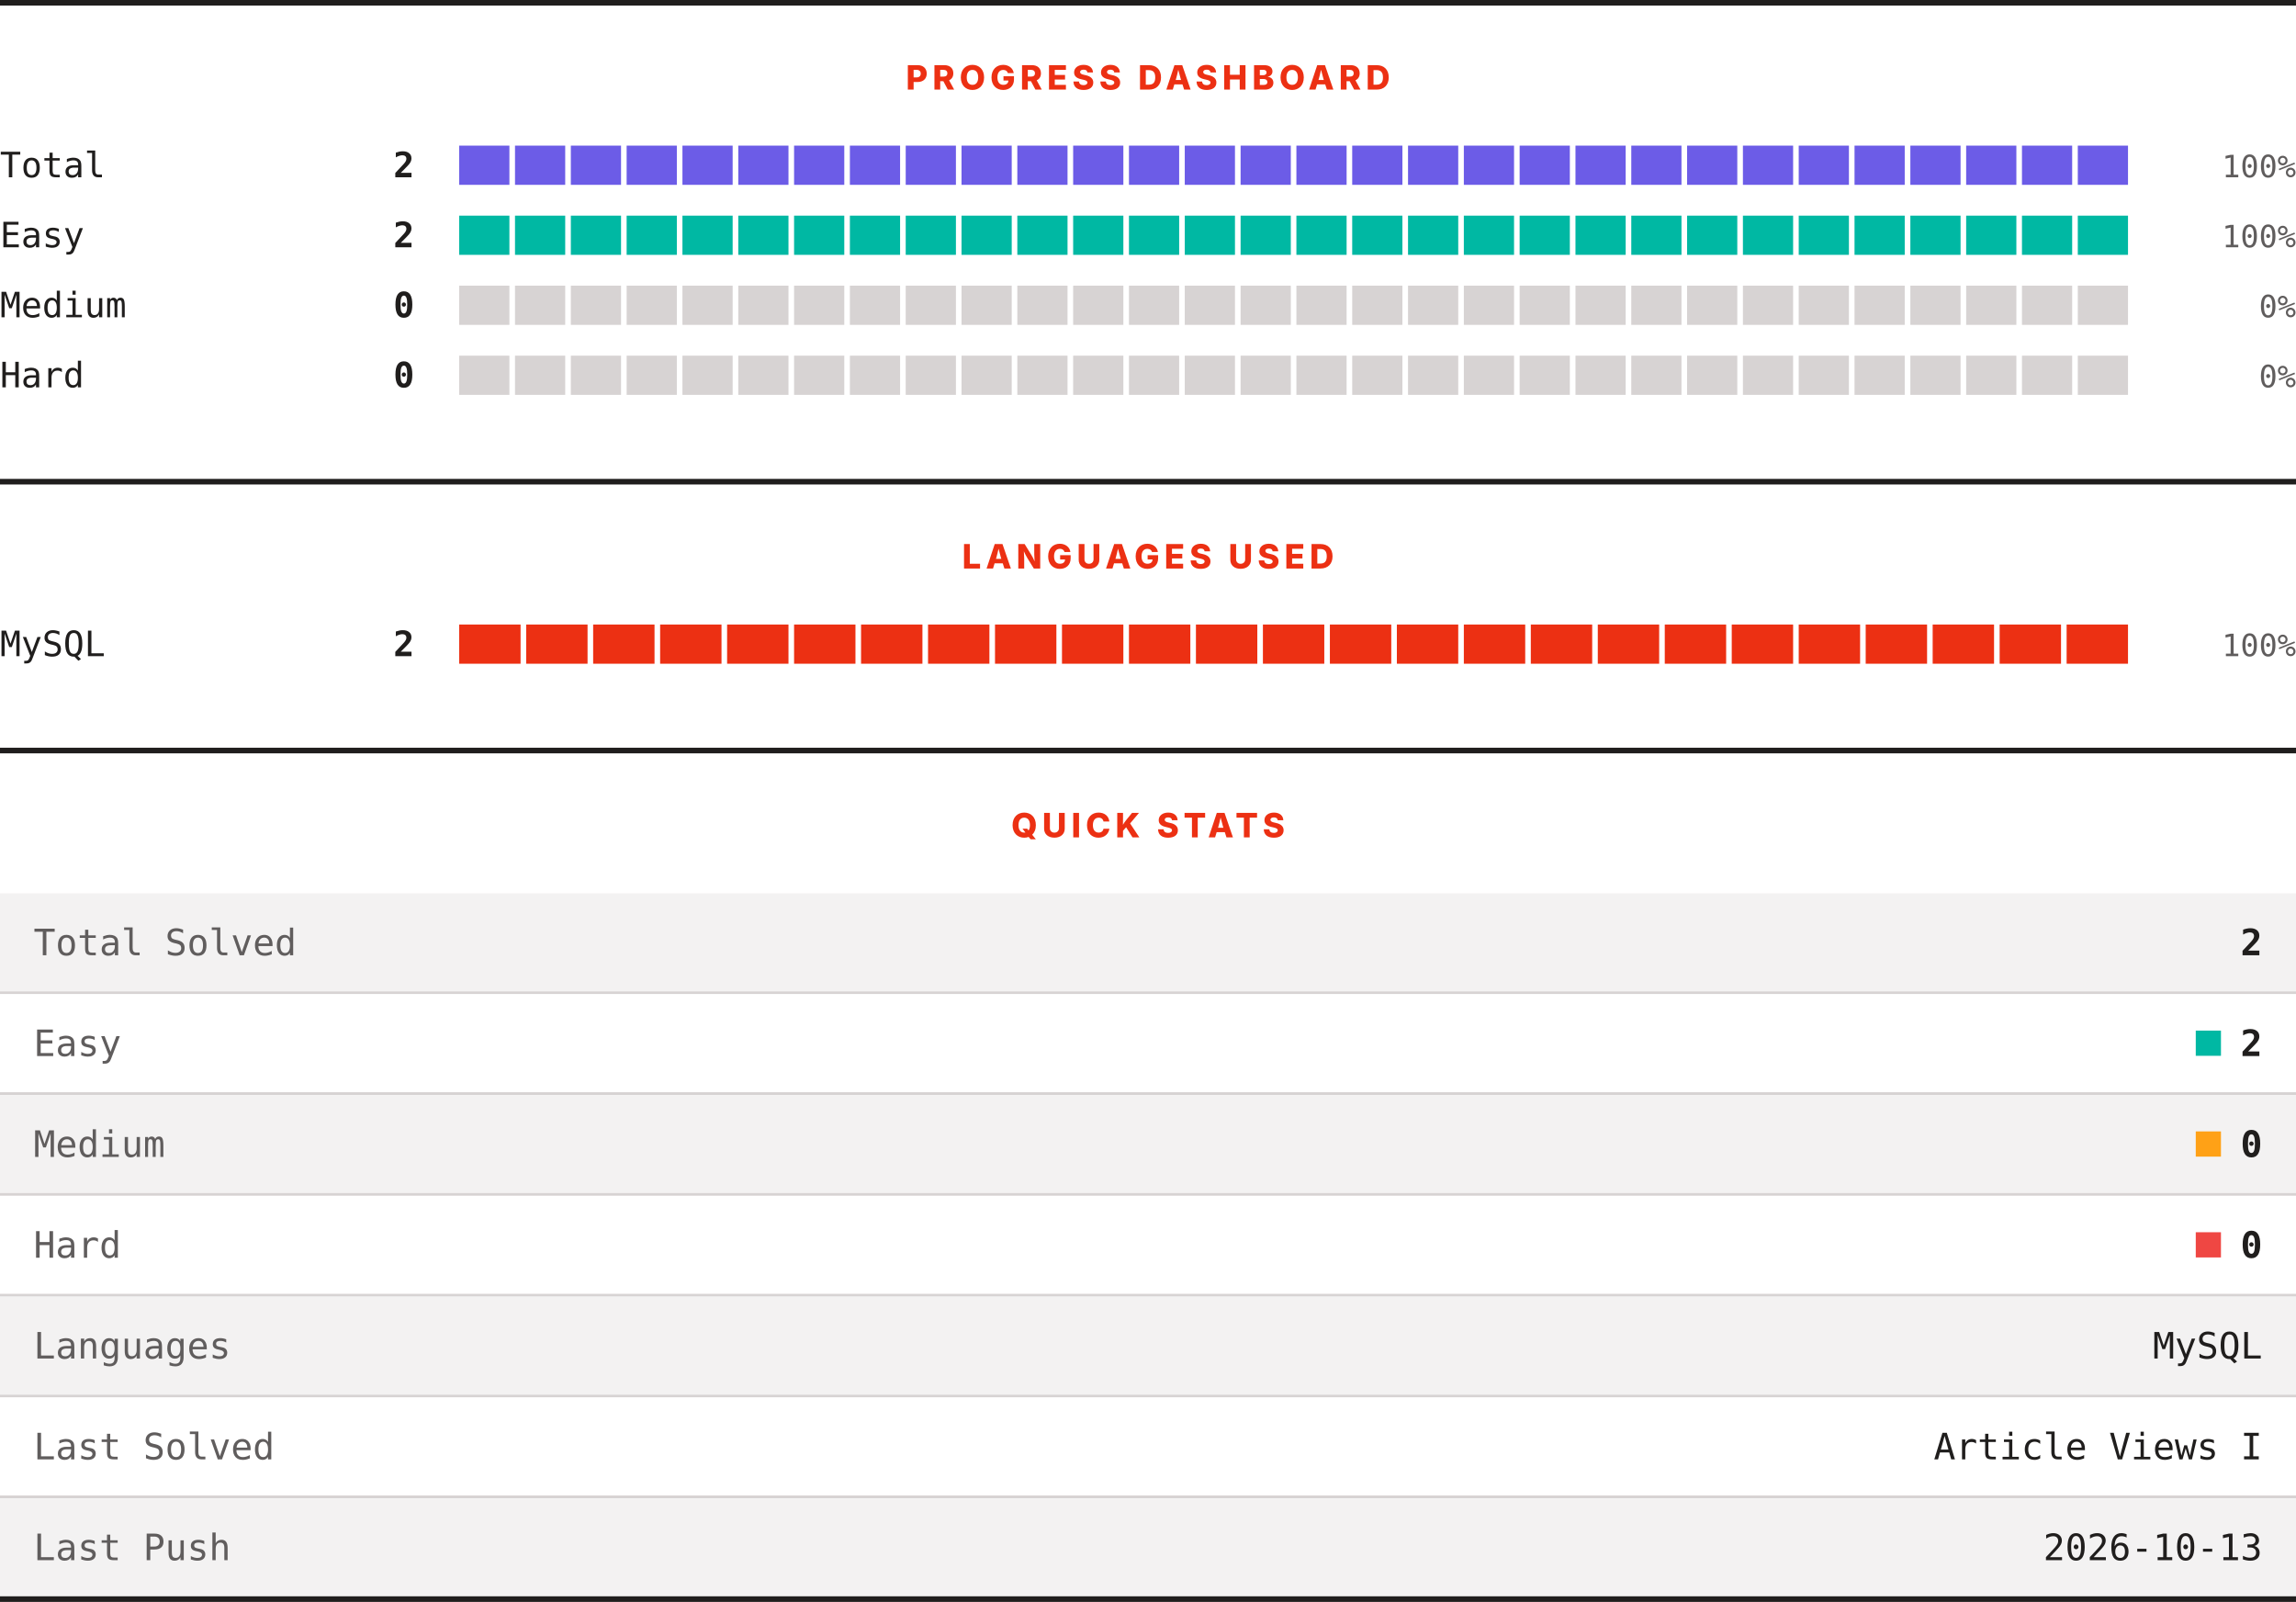
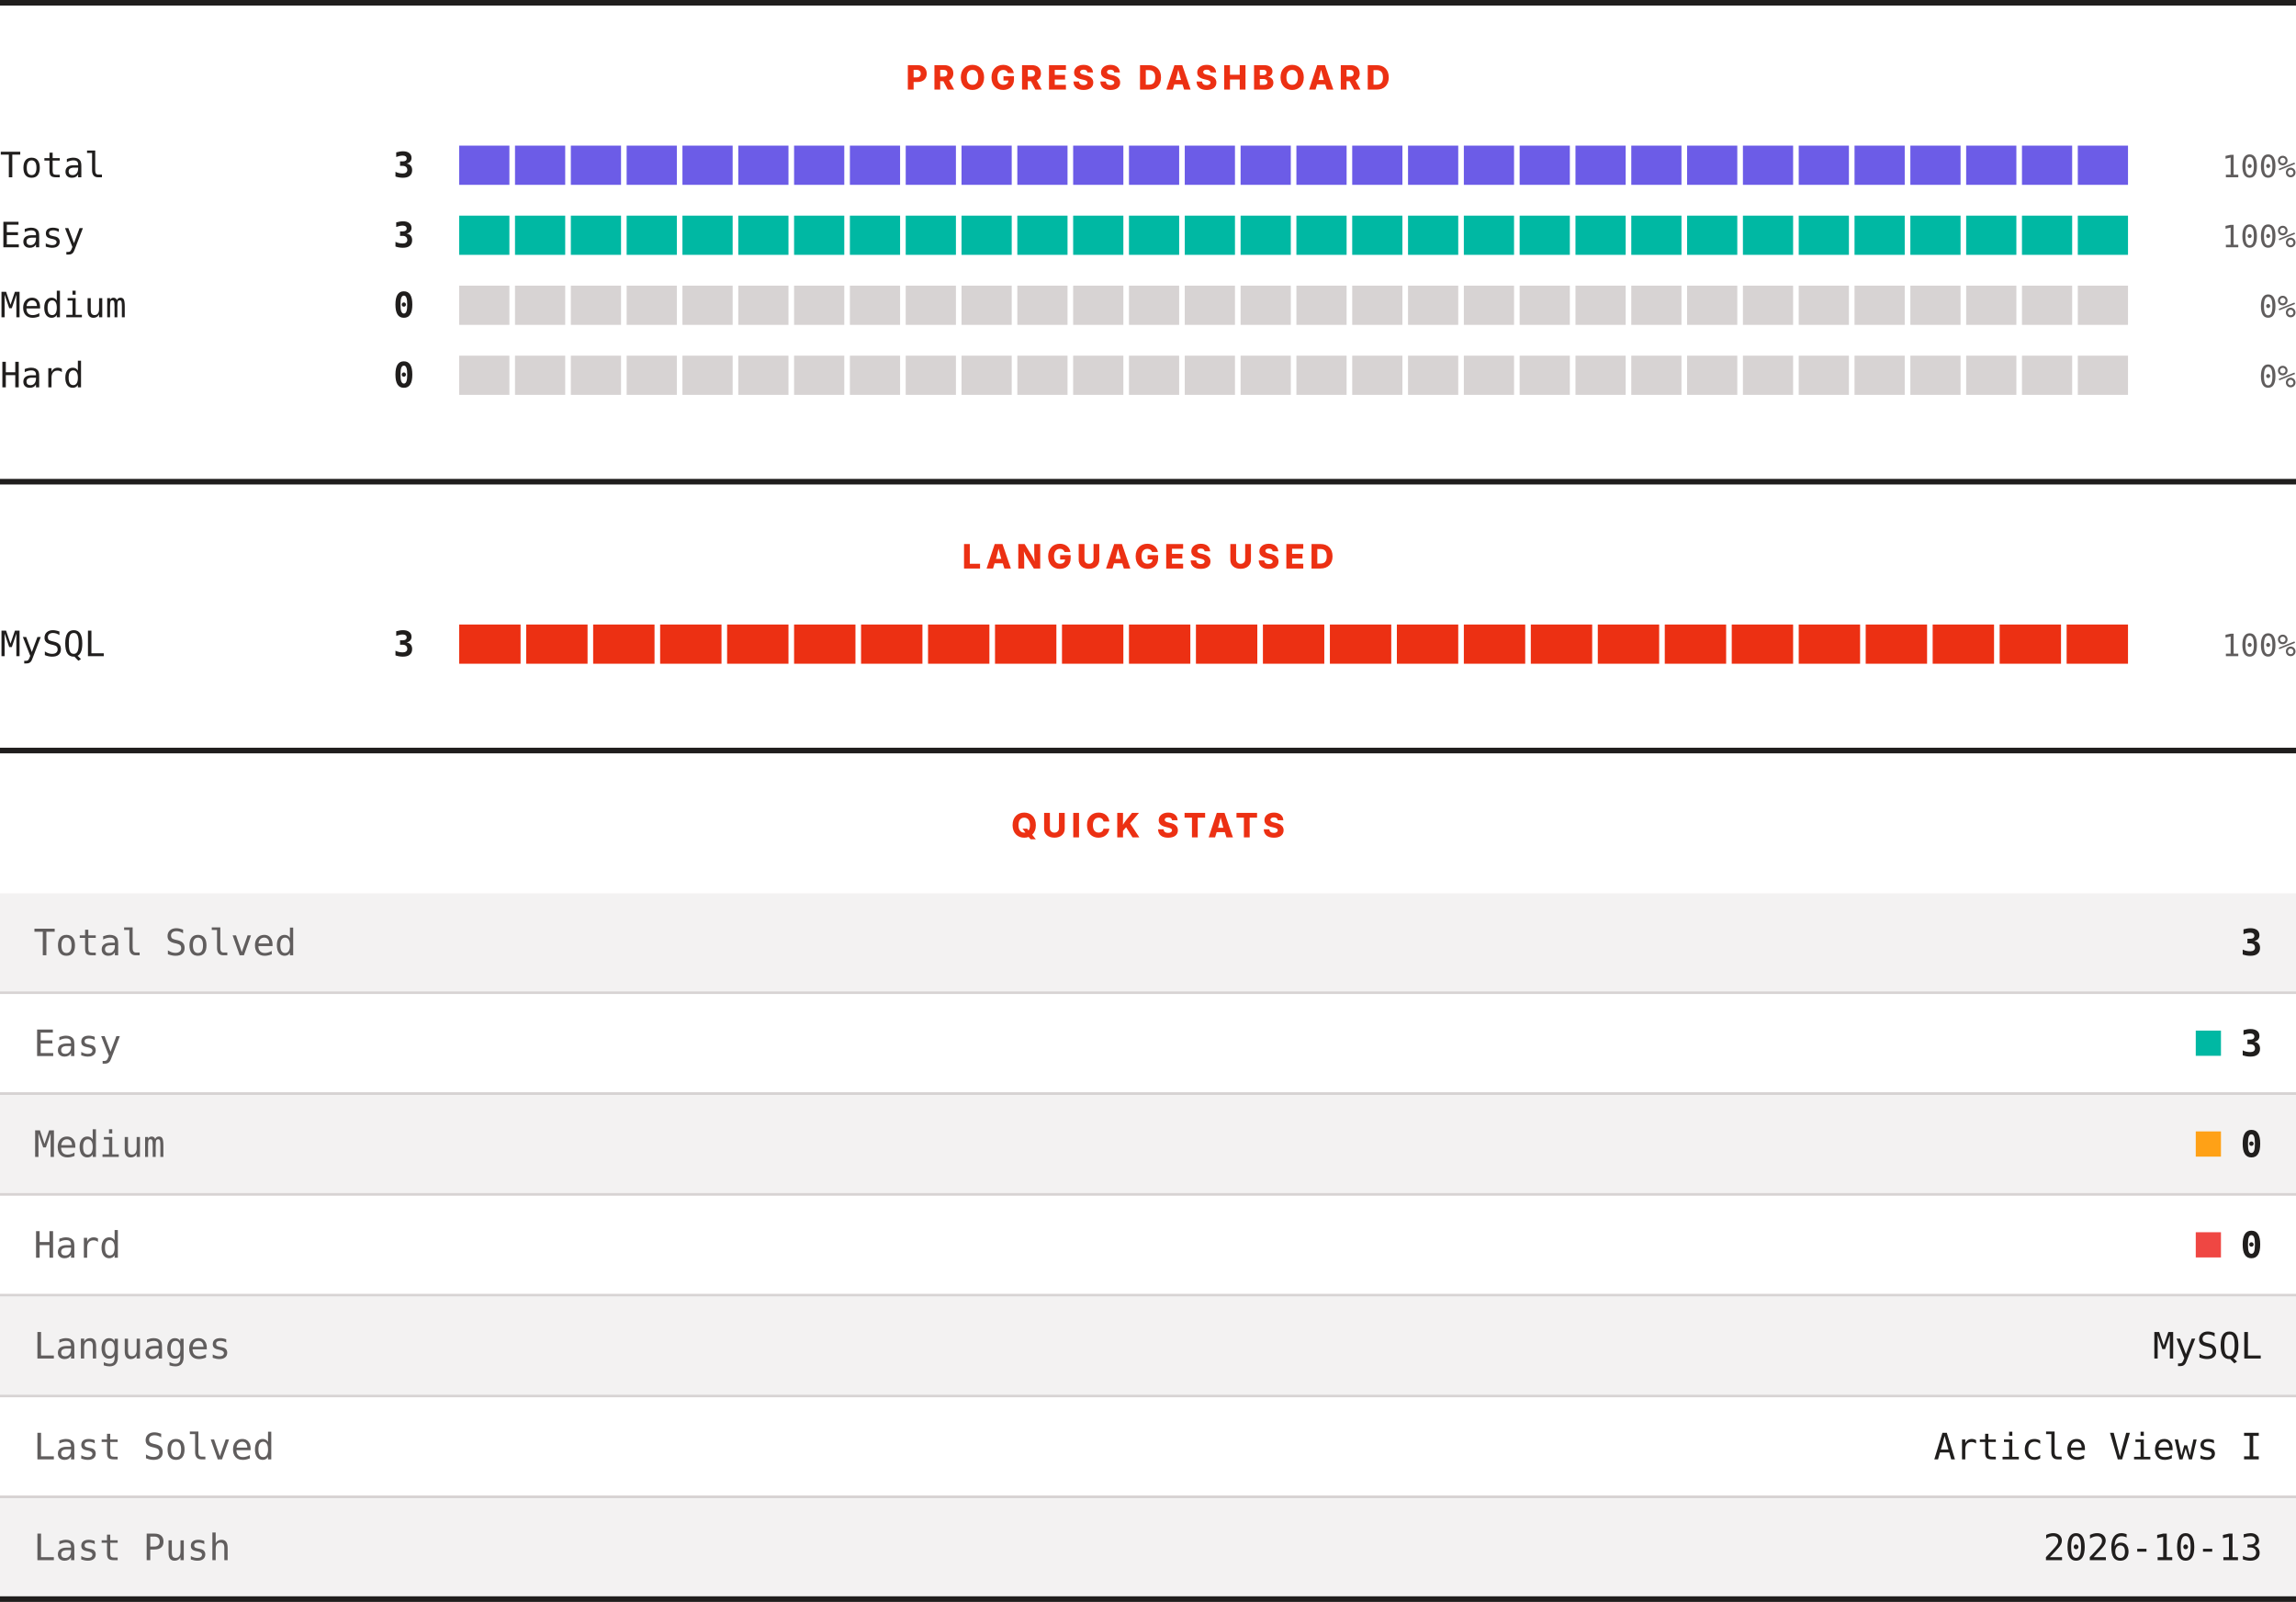
<svg xmlns="http://www.w3.org/2000/svg" width="820" height="572" viewBox="0 0 820 572" role="img" aria-label="LeetCode progress, languages and quick stats">
  <rect width="820" height="572" fill="#ffffff" />
  <rect x="0" y="0" width="820" height="2" fill="#201e1d" />
  <text x="410" y="32" text-anchor="middle" font-family="Archivo, system-ui, -apple-system, Segoe UI, sans-serif" font-size="12" font-weight="800" letter-spacing="1.68" fill="#ec3013">PROGRESS DASHBOARD</text>
  <text x="0" y="63.3" font-family="ui-monospace, SFMono-Regular, Menlo, Consolas, monospace" font-size="12.5" fill="#201e1d">Total</text>
-   <text x="148" y="63.3" text-anchor="end" font-family="ui-monospace, SFMono-Regular, Menlo, Consolas, monospace" font-size="12.5" font-weight="700" fill="#201e1d">2</text>
+   <text x="148" y="63.3" text-anchor="end" font-family="ui-monospace, SFMono-Regular, Menlo, Consolas, monospace" font-size="12.5" font-weight="700" fill="#201e1d">3</text>
  <rect x="164.00" y="52" width="17.93" height="14" fill="#6c5ce7" />
  <rect x="183.93" y="52" width="17.93" height="14" fill="#6c5ce7" />
  <rect x="203.87" y="52" width="17.93" height="14" fill="#6c5ce7" />
  <rect x="223.80" y="52" width="17.93" height="14" fill="#6c5ce7" />
  <rect x="243.73" y="52" width="17.93" height="14" fill="#6c5ce7" />
  <rect x="263.67" y="52" width="17.93" height="14" fill="#6c5ce7" />
  <rect x="283.60" y="52" width="17.93" height="14" fill="#6c5ce7" />
  <rect x="303.53" y="52" width="17.93" height="14" fill="#6c5ce7" />
  <rect x="323.47" y="52" width="17.93" height="14" fill="#6c5ce7" />
  <rect x="343.40" y="52" width="17.93" height="14" fill="#6c5ce7" />
  <rect x="363.33" y="52" width="17.93" height="14" fill="#6c5ce7" />
  <rect x="383.27" y="52" width="17.93" height="14" fill="#6c5ce7" />
  <rect x="403.20" y="52" width="17.93" height="14" fill="#6c5ce7" />
  <rect x="423.13" y="52" width="17.93" height="14" fill="#6c5ce7" />
  <rect x="443.07" y="52" width="17.93" height="14" fill="#6c5ce7" />
  <rect x="463.00" y="52" width="17.93" height="14" fill="#6c5ce7" />
  <rect x="482.93" y="52" width="17.93" height="14" fill="#6c5ce7" />
  <rect x="502.87" y="52" width="17.93" height="14" fill="#6c5ce7" />
  <rect x="522.80" y="52" width="17.93" height="14" fill="#6c5ce7" />
  <rect x="542.73" y="52" width="17.93" height="14" fill="#6c5ce7" />
  <rect x="562.67" y="52" width="17.93" height="14" fill="#6c5ce7" />
  <rect x="582.60" y="52" width="17.93" height="14" fill="#6c5ce7" />
  <rect x="602.53" y="52" width="17.93" height="14" fill="#6c5ce7" />
  <rect x="622.47" y="52" width="17.93" height="14" fill="#6c5ce7" />
  <rect x="642.40" y="52" width="17.93" height="14" fill="#6c5ce7" />
  <rect x="662.33" y="52" width="17.93" height="14" fill="#6c5ce7" />
  <rect x="682.27" y="52" width="17.93" height="14" fill="#6c5ce7" />
  <rect x="702.20" y="52" width="17.93" height="14" fill="#6c5ce7" />
  <rect x="722.13" y="52" width="17.93" height="14" fill="#6c5ce7" />
  <rect x="742.07" y="52" width="17.93" height="14" fill="#6c5ce7" />
  <text x="820" y="63.3" text-anchor="end" font-family="ui-monospace, SFMono-Regular, Menlo, Consolas, monospace" font-size="11" fill="#605d5d">100%</text>
  <text x="0" y="88.3" font-family="ui-monospace, SFMono-Regular, Menlo, Consolas, monospace" font-size="12.5" fill="#201e1d">Easy</text>
-   <text x="148" y="88.3" text-anchor="end" font-family="ui-monospace, SFMono-Regular, Menlo, Consolas, monospace" font-size="12.5" font-weight="700" fill="#201e1d">2</text>
+   <text x="148" y="88.3" text-anchor="end" font-family="ui-monospace, SFMono-Regular, Menlo, Consolas, monospace" font-size="12.5" font-weight="700" fill="#201e1d">3</text>
  <rect x="164.00" y="77" width="17.93" height="14" fill="#00b8a3" />
  <rect x="183.93" y="77" width="17.93" height="14" fill="#00b8a3" />
  <rect x="203.87" y="77" width="17.93" height="14" fill="#00b8a3" />
  <rect x="223.80" y="77" width="17.93" height="14" fill="#00b8a3" />
  <rect x="243.73" y="77" width="17.93" height="14" fill="#00b8a3" />
  <rect x="263.67" y="77" width="17.93" height="14" fill="#00b8a3" />
  <rect x="283.60" y="77" width="17.93" height="14" fill="#00b8a3" />
  <rect x="303.53" y="77" width="17.93" height="14" fill="#00b8a3" />
  <rect x="323.47" y="77" width="17.93" height="14" fill="#00b8a3" />
  <rect x="343.40" y="77" width="17.93" height="14" fill="#00b8a3" />
  <rect x="363.33" y="77" width="17.93" height="14" fill="#00b8a3" />
  <rect x="383.27" y="77" width="17.93" height="14" fill="#00b8a3" />
  <rect x="403.20" y="77" width="17.93" height="14" fill="#00b8a3" />
  <rect x="423.13" y="77" width="17.93" height="14" fill="#00b8a3" />
  <rect x="443.07" y="77" width="17.93" height="14" fill="#00b8a3" />
  <rect x="463.00" y="77" width="17.93" height="14" fill="#00b8a3" />
  <rect x="482.93" y="77" width="17.93" height="14" fill="#00b8a3" />
  <rect x="502.87" y="77" width="17.93" height="14" fill="#00b8a3" />
  <rect x="522.80" y="77" width="17.93" height="14" fill="#00b8a3" />
  <rect x="542.73" y="77" width="17.93" height="14" fill="#00b8a3" />
  <rect x="562.67" y="77" width="17.93" height="14" fill="#00b8a3" />
  <rect x="582.60" y="77" width="17.93" height="14" fill="#00b8a3" />
  <rect x="602.53" y="77" width="17.93" height="14" fill="#00b8a3" />
  <rect x="622.47" y="77" width="17.93" height="14" fill="#00b8a3" />
  <rect x="642.40" y="77" width="17.93" height="14" fill="#00b8a3" />
  <rect x="662.33" y="77" width="17.93" height="14" fill="#00b8a3" />
  <rect x="682.27" y="77" width="17.93" height="14" fill="#00b8a3" />
  <rect x="702.20" y="77" width="17.93" height="14" fill="#00b8a3" />
  <rect x="722.13" y="77" width="17.93" height="14" fill="#00b8a3" />
  <rect x="742.07" y="77" width="17.93" height="14" fill="#00b8a3" />
  <text x="820" y="88.3" text-anchor="end" font-family="ui-monospace, SFMono-Regular, Menlo, Consolas, monospace" font-size="11" fill="#605d5d">100%</text>
  <text x="0" y="113.3" font-family="ui-monospace, SFMono-Regular, Menlo, Consolas, monospace" font-size="12.5" fill="#201e1d">Medium</text>
  <text x="148" y="113.3" text-anchor="end" font-family="ui-monospace, SFMono-Regular, Menlo, Consolas, monospace" font-size="12.5" font-weight="700" fill="#201e1d">0</text>
  <rect x="164.00" y="102" width="17.93" height="14" fill="#d7d3d3" />
  <rect x="183.93" y="102" width="17.93" height="14" fill="#d7d3d3" />
  <rect x="203.87" y="102" width="17.93" height="14" fill="#d7d3d3" />
  <rect x="223.80" y="102" width="17.93" height="14" fill="#d7d3d3" />
  <rect x="243.73" y="102" width="17.93" height="14" fill="#d7d3d3" />
  <rect x="263.67" y="102" width="17.93" height="14" fill="#d7d3d3" />
  <rect x="283.60" y="102" width="17.93" height="14" fill="#d7d3d3" />
  <rect x="303.53" y="102" width="17.93" height="14" fill="#d7d3d3" />
  <rect x="323.47" y="102" width="17.93" height="14" fill="#d7d3d3" />
  <rect x="343.40" y="102" width="17.93" height="14" fill="#d7d3d3" />
  <rect x="363.33" y="102" width="17.93" height="14" fill="#d7d3d3" />
  <rect x="383.27" y="102" width="17.93" height="14" fill="#d7d3d3" />
  <rect x="403.20" y="102" width="17.93" height="14" fill="#d7d3d3" />
  <rect x="423.13" y="102" width="17.93" height="14" fill="#d7d3d3" />
  <rect x="443.07" y="102" width="17.93" height="14" fill="#d7d3d3" />
  <rect x="463.00" y="102" width="17.93" height="14" fill="#d7d3d3" />
  <rect x="482.93" y="102" width="17.93" height="14" fill="#d7d3d3" />
  <rect x="502.87" y="102" width="17.93" height="14" fill="#d7d3d3" />
  <rect x="522.80" y="102" width="17.93" height="14" fill="#d7d3d3" />
  <rect x="542.73" y="102" width="17.93" height="14" fill="#d7d3d3" />
  <rect x="562.67" y="102" width="17.93" height="14" fill="#d7d3d3" />
  <rect x="582.60" y="102" width="17.93" height="14" fill="#d7d3d3" />
  <rect x="602.53" y="102" width="17.93" height="14" fill="#d7d3d3" />
  <rect x="622.47" y="102" width="17.93" height="14" fill="#d7d3d3" />
  <rect x="642.40" y="102" width="17.93" height="14" fill="#d7d3d3" />
  <rect x="662.33" y="102" width="17.93" height="14" fill="#d7d3d3" />
  <rect x="682.27" y="102" width="17.93" height="14" fill="#d7d3d3" />
  <rect x="702.20" y="102" width="17.93" height="14" fill="#d7d3d3" />
  <rect x="722.13" y="102" width="17.93" height="14" fill="#d7d3d3" />
  <rect x="742.07" y="102" width="17.93" height="14" fill="#d7d3d3" />
  <text x="820" y="113.3" text-anchor="end" font-family="ui-monospace, SFMono-Regular, Menlo, Consolas, monospace" font-size="11" fill="#605d5d">0%</text>
  <text x="0" y="138.3" font-family="ui-monospace, SFMono-Regular, Menlo, Consolas, monospace" font-size="12.5" fill="#201e1d">Hard</text>
  <text x="148" y="138.3" text-anchor="end" font-family="ui-monospace, SFMono-Regular, Menlo, Consolas, monospace" font-size="12.5" font-weight="700" fill="#201e1d">0</text>
  <rect x="164.00" y="127" width="17.93" height="14" fill="#d7d3d3" />
  <rect x="183.93" y="127" width="17.93" height="14" fill="#d7d3d3" />
  <rect x="203.87" y="127" width="17.93" height="14" fill="#d7d3d3" />
  <rect x="223.80" y="127" width="17.93" height="14" fill="#d7d3d3" />
  <rect x="243.73" y="127" width="17.93" height="14" fill="#d7d3d3" />
  <rect x="263.67" y="127" width="17.93" height="14" fill="#d7d3d3" />
  <rect x="283.60" y="127" width="17.93" height="14" fill="#d7d3d3" />
  <rect x="303.53" y="127" width="17.93" height="14" fill="#d7d3d3" />
  <rect x="323.47" y="127" width="17.93" height="14" fill="#d7d3d3" />
  <rect x="343.40" y="127" width="17.93" height="14" fill="#d7d3d3" />
  <rect x="363.33" y="127" width="17.93" height="14" fill="#d7d3d3" />
  <rect x="383.27" y="127" width="17.93" height="14" fill="#d7d3d3" />
  <rect x="403.20" y="127" width="17.93" height="14" fill="#d7d3d3" />
  <rect x="423.13" y="127" width="17.93" height="14" fill="#d7d3d3" />
  <rect x="443.07" y="127" width="17.93" height="14" fill="#d7d3d3" />
  <rect x="463.00" y="127" width="17.93" height="14" fill="#d7d3d3" />
  <rect x="482.93" y="127" width="17.93" height="14" fill="#d7d3d3" />
  <rect x="502.87" y="127" width="17.93" height="14" fill="#d7d3d3" />
  <rect x="522.80" y="127" width="17.93" height="14" fill="#d7d3d3" />
  <rect x="542.73" y="127" width="17.93" height="14" fill="#d7d3d3" />
  <rect x="562.67" y="127" width="17.93" height="14" fill="#d7d3d3" />
  <rect x="582.60" y="127" width="17.93" height="14" fill="#d7d3d3" />
  <rect x="602.53" y="127" width="17.93" height="14" fill="#d7d3d3" />
  <rect x="622.47" y="127" width="17.93" height="14" fill="#d7d3d3" />
  <rect x="642.40" y="127" width="17.93" height="14" fill="#d7d3d3" />
  <rect x="662.33" y="127" width="17.93" height="14" fill="#d7d3d3" />
  <rect x="682.27" y="127" width="17.93" height="14" fill="#d7d3d3" />
  <rect x="702.20" y="127" width="17.93" height="14" fill="#d7d3d3" />
  <rect x="722.13" y="127" width="17.93" height="14" fill="#d7d3d3" />
  <rect x="742.07" y="127" width="17.93" height="14" fill="#d7d3d3" />
  <text x="820" y="138.3" text-anchor="end" font-family="ui-monospace, SFMono-Regular, Menlo, Consolas, monospace" font-size="11" fill="#605d5d">0%</text>
  <rect x="0" y="171" width="820" height="2" fill="#201e1d" />
  <text x="410" y="203" text-anchor="middle" font-family="Archivo, system-ui, -apple-system, Segoe UI, sans-serif" font-size="12" font-weight="800" letter-spacing="1.68" fill="#ec3013">LANGUAGES USED</text>
  <text x="0" y="234.3" font-family="ui-monospace, SFMono-Regular, Menlo, Consolas, monospace" font-size="12.5" fill="#201e1d">MySQL</text>
-   <text x="148" y="234.3" text-anchor="end" font-family="ui-monospace, SFMono-Regular, Menlo, Consolas, monospace" font-size="12.5" font-weight="700" fill="#201e1d">2</text>
+   <text x="148" y="234.3" text-anchor="end" font-family="ui-monospace, SFMono-Regular, Menlo, Consolas, monospace" font-size="12.5" font-weight="700" fill="#201e1d">3</text>
  <rect x="164.00" y="223" width="21.92" height="14" fill="#ec3013" />
  <rect x="187.92" y="223" width="21.92" height="14" fill="#ec3013" />
  <rect x="211.84" y="223" width="21.92" height="14" fill="#ec3013" />
  <rect x="235.76" y="223" width="21.92" height="14" fill="#ec3013" />
  <rect x="259.68" y="223" width="21.92" height="14" fill="#ec3013" />
  <rect x="283.60" y="223" width="21.92" height="14" fill="#ec3013" />
  <rect x="307.52" y="223" width="21.92" height="14" fill="#ec3013" />
  <rect x="331.44" y="223" width="21.92" height="14" fill="#ec3013" />
  <rect x="355.36" y="223" width="21.92" height="14" fill="#ec3013" />
  <rect x="379.28" y="223" width="21.92" height="14" fill="#ec3013" />
  <rect x="403.20" y="223" width="21.92" height="14" fill="#ec3013" />
  <rect x="427.12" y="223" width="21.92" height="14" fill="#ec3013" />
  <rect x="451.04" y="223" width="21.92" height="14" fill="#ec3013" />
  <rect x="474.96" y="223" width="21.92" height="14" fill="#ec3013" />
  <rect x="498.88" y="223" width="21.92" height="14" fill="#ec3013" />
  <rect x="522.80" y="223" width="21.92" height="14" fill="#ec3013" />
  <rect x="546.72" y="223" width="21.92" height="14" fill="#ec3013" />
  <rect x="570.64" y="223" width="21.92" height="14" fill="#ec3013" />
  <rect x="594.56" y="223" width="21.92" height="14" fill="#ec3013" />
  <rect x="618.48" y="223" width="21.92" height="14" fill="#ec3013" />
  <rect x="642.40" y="223" width="21.92" height="14" fill="#ec3013" />
  <rect x="666.32" y="223" width="21.92" height="14" fill="#ec3013" />
  <rect x="690.24" y="223" width="21.92" height="14" fill="#ec3013" />
  <rect x="714.16" y="223" width="21.92" height="14" fill="#ec3013" />
  <rect x="738.08" y="223" width="21.92" height="14" fill="#ec3013" />
  <text x="820" y="234.3" text-anchor="end" font-family="ui-monospace, SFMono-Regular, Menlo, Consolas, monospace" font-size="11" fill="#605d5d">100%</text>
  <rect x="0" y="267" width="820" height="2" fill="#201e1d" />
  <text x="410" y="299" text-anchor="middle" font-family="Archivo, system-ui, -apple-system, Segoe UI, sans-serif" font-size="12" font-weight="800" letter-spacing="1.68" fill="#ec3013">QUICK STATS</text>
  <rect x="0" y="319" width="820" height="35" fill="#f3f2f2" />
  <text x="12" y="341.1" font-family="ui-monospace, SFMono-Regular, Menlo, Consolas, monospace" font-size="13" fill="#605d5d">Total Solved</text>
-   <text x="808" y="341.1" text-anchor="end" font-family="ui-monospace, SFMono-Regular, Menlo, Consolas, monospace" font-size="13" font-weight="700" fill="#201e1d">2</text>
+   <text x="808" y="341.1" text-anchor="end" font-family="ui-monospace, SFMono-Regular, Menlo, Consolas, monospace" font-size="13" font-weight="700" fill="#201e1d">3</text>
  <rect x="0" y="354" width="820" height="1" fill="#d7d3d3" />
  <rect x="0" y="355" width="820" height="35" fill="#ffffff" />
  <text x="12" y="377.1" font-family="ui-monospace, SFMono-Regular, Menlo, Consolas, monospace" font-size="13" fill="#605d5d">Easy</text>
  <rect x="784.2" y="368" width="9" height="9" fill="#00b8a3" />
-   <text x="808" y="377.1" text-anchor="end" font-family="ui-monospace, SFMono-Regular, Menlo, Consolas, monospace" font-size="13" font-weight="700" fill="#201e1d">2</text>
+   <text x="808" y="377.1" text-anchor="end" font-family="ui-monospace, SFMono-Regular, Menlo, Consolas, monospace" font-size="13" font-weight="700" fill="#201e1d">3</text>
  <rect x="0" y="390" width="820" height="1" fill="#d7d3d3" />
  <rect x="0" y="391" width="820" height="35" fill="#f3f2f2" />
  <text x="12" y="413.1" font-family="ui-monospace, SFMono-Regular, Menlo, Consolas, monospace" font-size="13" fill="#605d5d">Medium</text>
  <rect x="784.2" y="404" width="9" height="9" fill="#ffa116" />
  <text x="808" y="413.1" text-anchor="end" font-family="ui-monospace, SFMono-Regular, Menlo, Consolas, monospace" font-size="13" font-weight="700" fill="#201e1d">0</text>
  <rect x="0" y="426" width="820" height="1" fill="#d7d3d3" />
  <rect x="0" y="427" width="820" height="35" fill="#ffffff" />
  <text x="12" y="449.1" font-family="ui-monospace, SFMono-Regular, Menlo, Consolas, monospace" font-size="13" fill="#605d5d">Hard</text>
  <rect x="784.2" y="440" width="9" height="9" fill="#ef4743" />
  <text x="808" y="449.1" text-anchor="end" font-family="ui-monospace, SFMono-Regular, Menlo, Consolas, monospace" font-size="13" font-weight="700" fill="#201e1d">0</text>
  <rect x="0" y="462" width="820" height="1" fill="#d7d3d3" />
  <rect x="0" y="463" width="820" height="35" fill="#f3f2f2" />
  <text x="12" y="485.1" font-family="ui-monospace, SFMono-Regular, Menlo, Consolas, monospace" font-size="13" fill="#605d5d">Languages</text>
  <text x="808" y="485.1" text-anchor="end" font-family="ui-monospace, SFMono-Regular, Menlo, Consolas, monospace" font-size="13" fill="#201e1d">MySQL</text>
  <rect x="0" y="498" width="820" height="1" fill="#d7d3d3" />
  <rect x="0" y="499" width="820" height="35" fill="#ffffff" />
  <text x="12" y="521.1" font-family="ui-monospace, SFMono-Regular, Menlo, Consolas, monospace" font-size="13" fill="#605d5d">Last Solved</text>
  <text x="808" y="521.1" text-anchor="end" font-family="ui-monospace, SFMono-Regular, Menlo, Consolas, monospace" font-size="13" fill="#201e1d">Article Views I</text>
  <rect x="0" y="534" width="820" height="1" fill="#d7d3d3" />
  <rect x="0" y="535" width="820" height="35" fill="#f3f2f2" />
  <text x="12" y="557.1" font-family="ui-monospace, SFMono-Regular, Menlo, Consolas, monospace" font-size="13" fill="#605d5d">Last Push</text>
  <text x="808" y="557.1" text-anchor="end" font-family="ui-monospace, SFMono-Regular, Menlo, Consolas, monospace" font-size="13" fill="#201e1d">2026-10-13</text>
  <rect x="0" y="570" width="820" height="2" fill="#201e1d" />
</svg>
